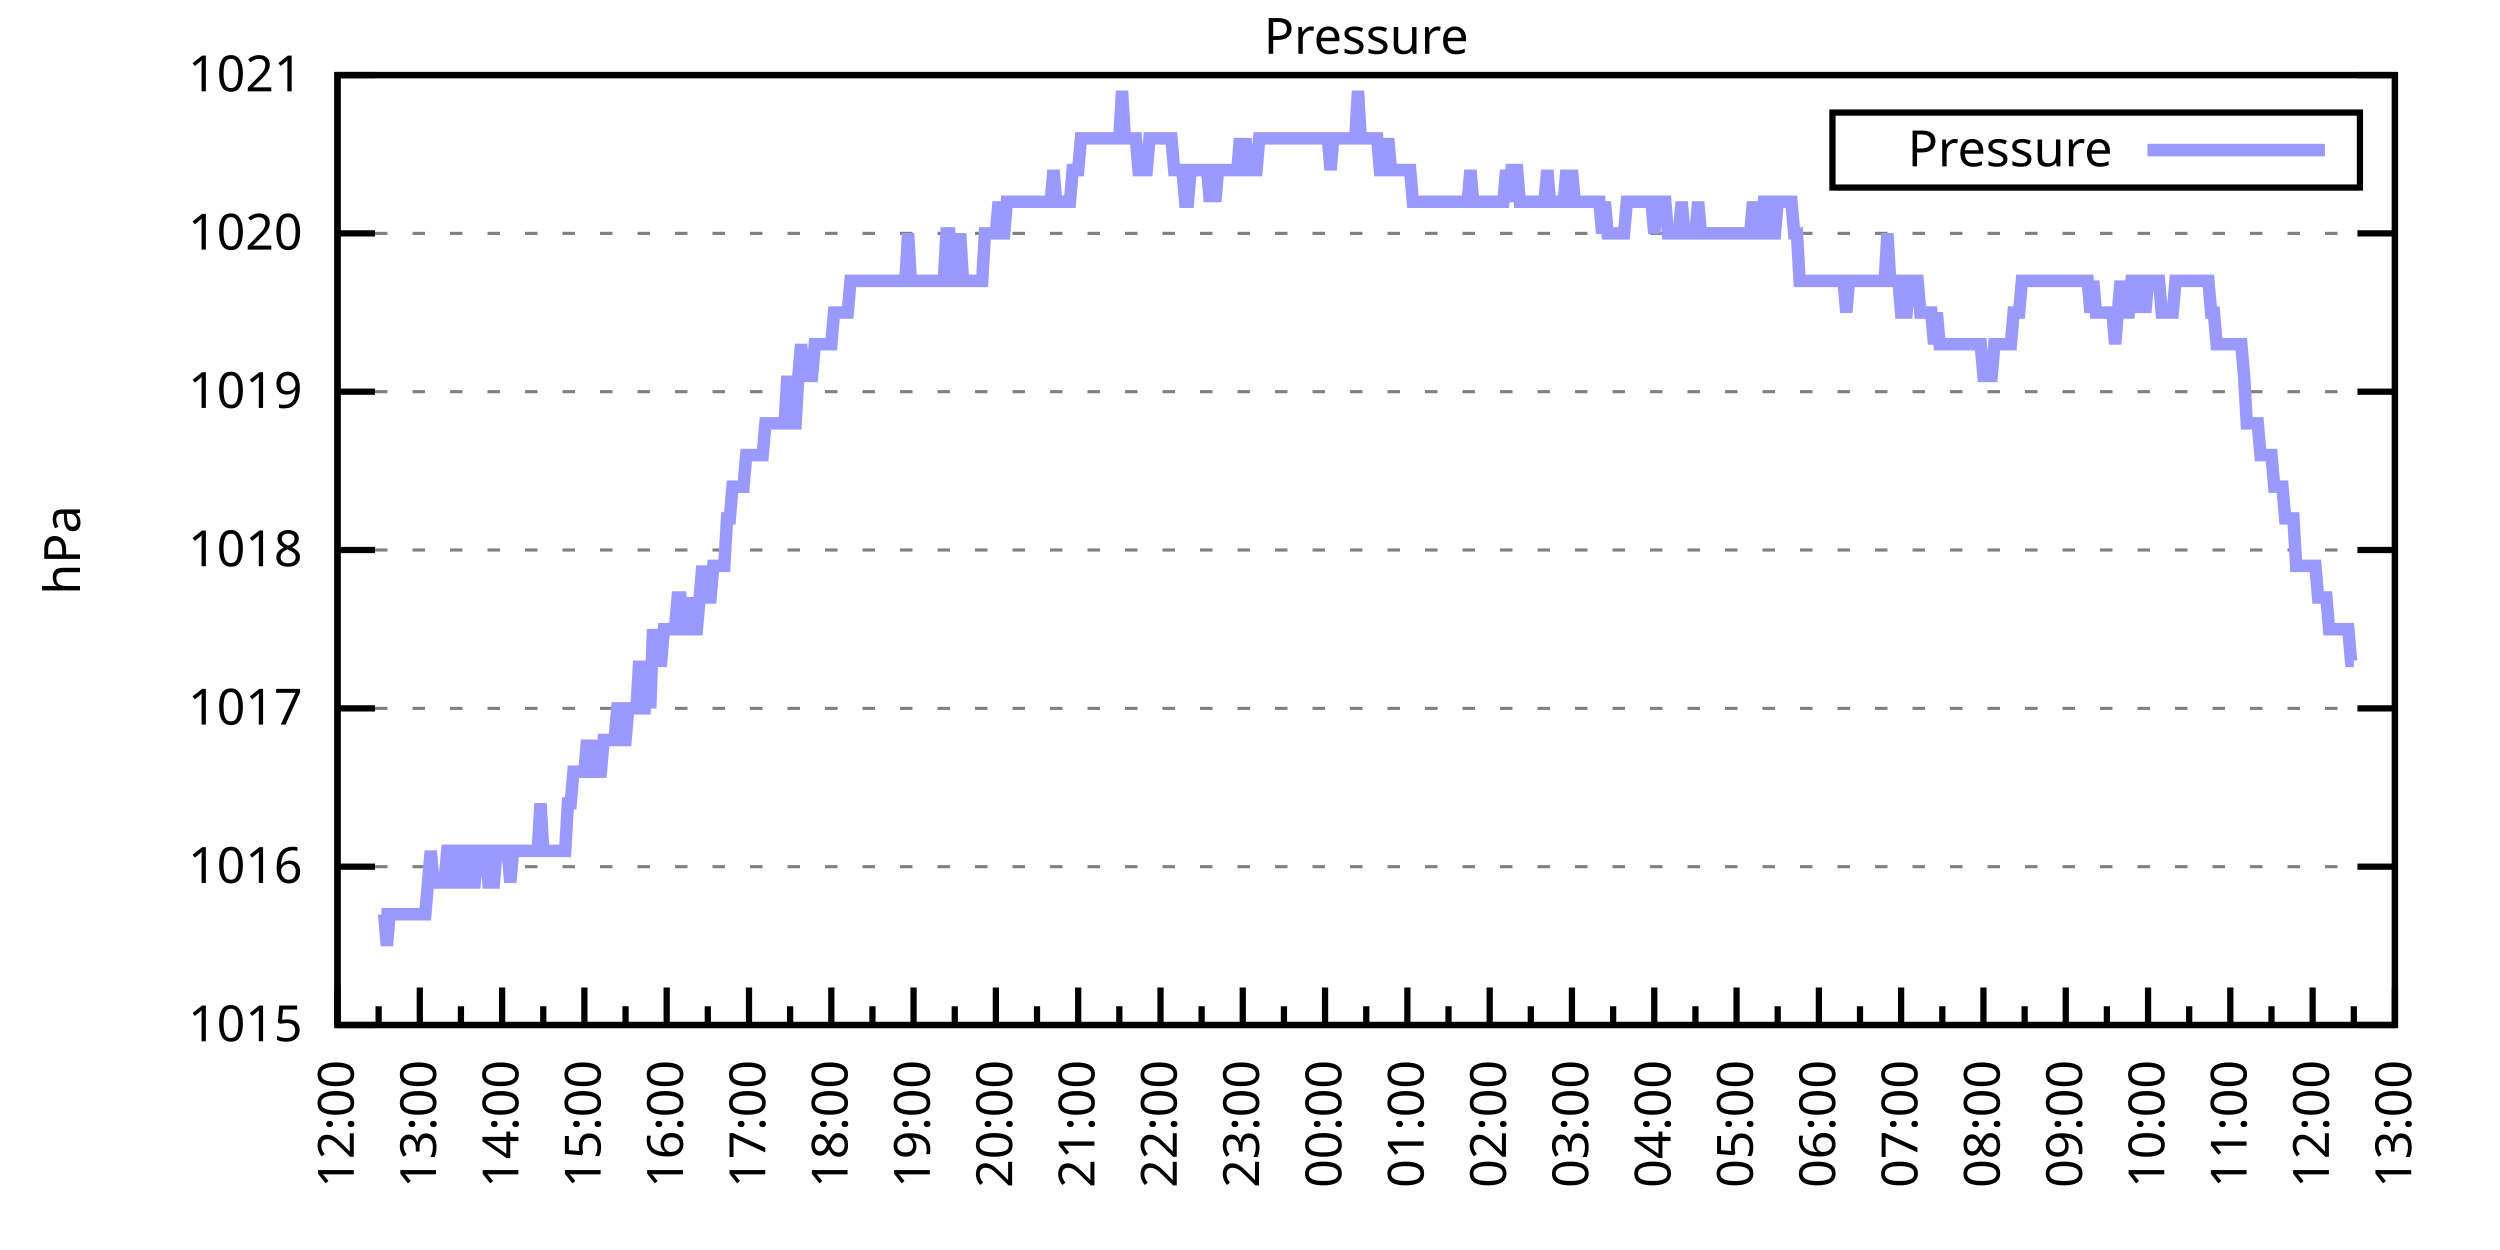
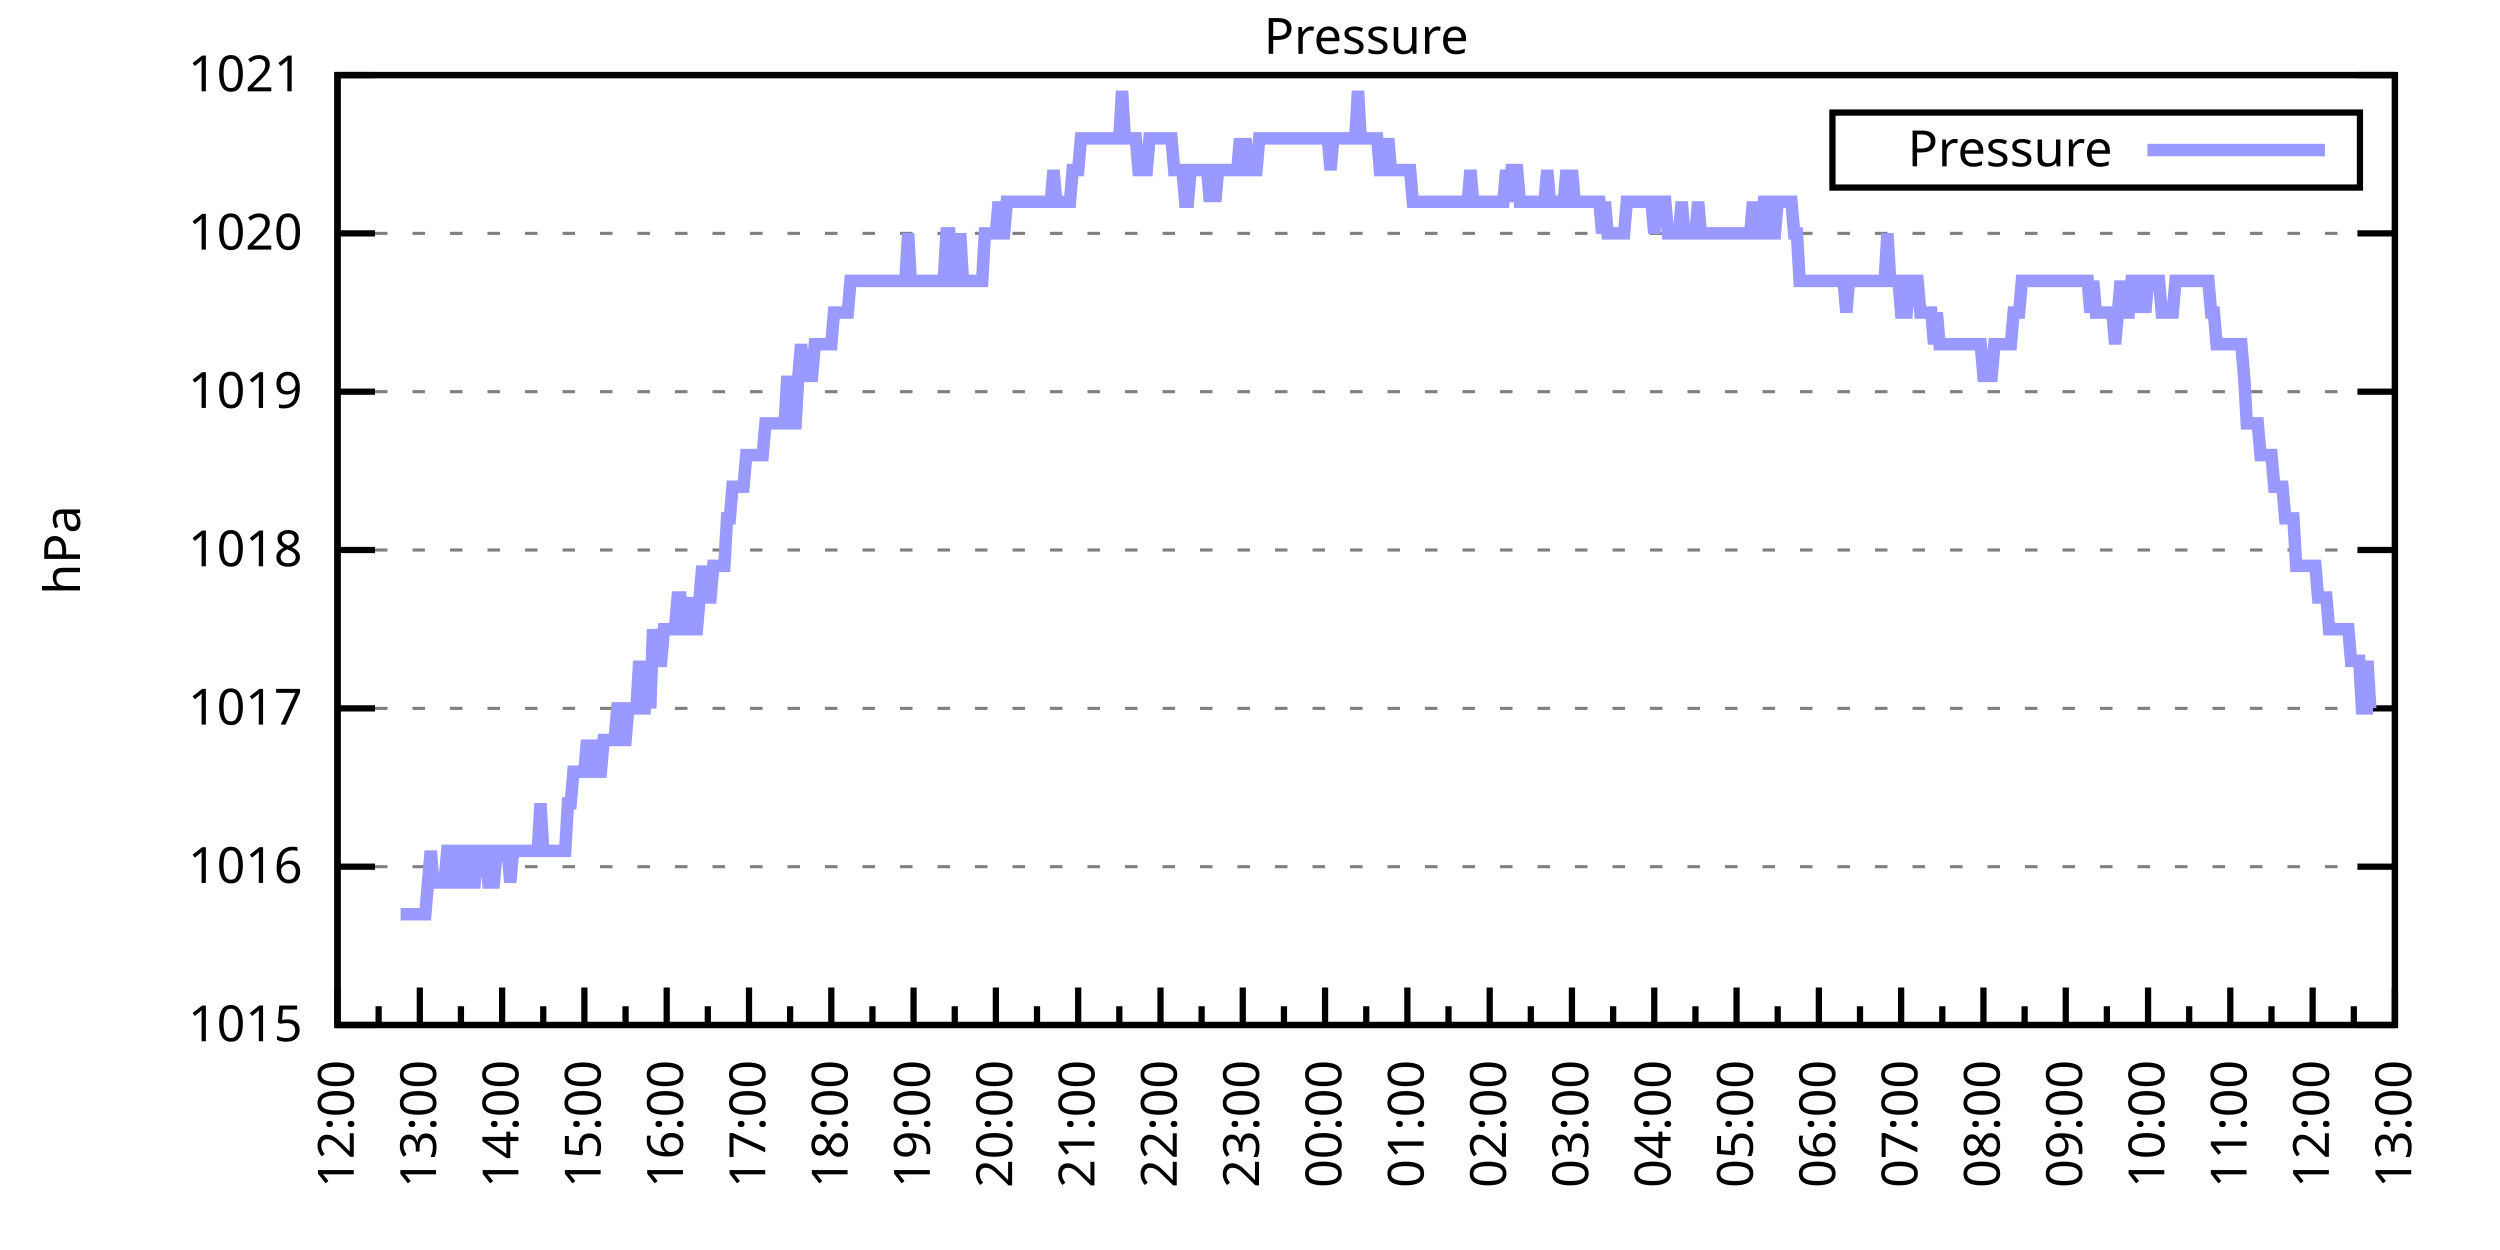
<svg xmlns="http://www.w3.org/2000/svg" xmlns:xlink="http://www.w3.org/1999/xlink" width="400" height="200" viewBox="0 0 400 200">
  <g id="gnuplot_canvas">
    <rect x="0" y="0" width="400" height="200" fill="none" />
    <defs>
      <circle id="gpDot" r="0.5" stroke-width="0.5" stroke="currentColor" />
      <path id="gpPt0" stroke-width="0.333" stroke="currentColor" d="M-1,0 h2 M0,-1 v2" />
      <path id="gpPt1" stroke-width="0.333" stroke="currentColor" d="M-1,-1 L1,1 M1,-1 L-1,1" />
      <path id="gpPt2" stroke-width="0.333" stroke="currentColor" d="M-1,0 L1,0 M0,-1 L0,1 M-1,-1 L1,1 M-1,1 L1,-1" />
      <rect id="gpPt3" stroke-width="0.333" stroke="currentColor" x="-1" y="-1" width="2" height="2" />
      <rect id="gpPt4" stroke-width="0.333" stroke="currentColor" fill="currentColor" x="-1" y="-1" width="2" height="2" />
      <circle id="gpPt5" stroke-width="0.333" stroke="currentColor" cx="0" cy="0" r="1" />
      <use xlink:href="#gpPt5" id="gpPt6" fill="currentColor" stroke="none" />
      <path id="gpPt7" stroke-width="0.333" stroke="currentColor" d="M0,-1.33 L-1.33,0.67 L1.33,0.67 z" />
      <use xlink:href="#gpPt7" id="gpPt8" fill="currentColor" stroke="none" />
      <use xlink:href="#gpPt7" id="gpPt9" stroke="currentColor" transform="rotate(180)" />
      <use xlink:href="#gpPt9" id="gpPt10" fill="currentColor" stroke="none" />
      <use xlink:href="#gpPt3" id="gpPt11" stroke="currentColor" transform="rotate(45)" />
      <use xlink:href="#gpPt11" id="gpPt12" fill="currentColor" stroke="none" />
      <path id="gpPt13" stroke-width="0.333" stroke="currentColor" d="M0,1.330 L1.265,0.411 L0.782,-1.067 L-0.782,-1.076 L-1.265,0.411 z" />
      <use xlink:href="#gpPt13" id="gpPt14" fill="currentColor" stroke="none" />
      <filter id="textbox" filterUnits="objectBoundingBox" x="0" y="0" height="1" width="1">
        <feFlood flood-color="white" flood-opacity="1" result="bgnd" />
        <feComposite in="SourceGraphic" in2="bgnd" operator="atop" />
      </filter>
      <filter id="greybox" filterUnits="objectBoundingBox" x="0" y="0" height="1" width="1">
        <feFlood flood-color="lightgrey" flood-opacity="1" result="grey" />
        <feComposite in="SourceGraphic" in2="grey" operator="atop" />
      </filter>
    </defs>
    <g fill="none" color="white" stroke="currentColor" stroke-width="1.00" stroke-linecap="butt" stroke-linejoin="miter">
</g>
    <g fill="none" color="black" stroke="currentColor" stroke-width="1.00" stroke-linecap="butt" stroke-linejoin="miter">
      <g stroke="none" shape-rendering="crispEdges">
        <polygon fill="rgb(255, 255, 255)" points="54.00,164.00 383.18,164.00 383.18,12.02 54.00,12.02 " />
      </g>
    </g>
    <g fill="none" color="black" stroke="currentColor" stroke-width="1.00" stroke-linecap="butt" stroke-linejoin="miter">
</g>
    <g fill="none" color="black" stroke="black" stroke-width="0.50" stroke-linecap="butt" stroke-linejoin="miter">
</g>
    <g fill="none" color="gray" stroke="currentColor" stroke-width="0.50" stroke-linecap="butt" stroke-linejoin="miter">
      <path stroke="gray" stroke-dasharray="2,4" class="gridline" d="M54.00,164.00 L383.19,164.00  " />
    </g>
    <g fill="none" color="gray" stroke="gray" stroke-width="1.00" stroke-linecap="butt" stroke-linejoin="miter">
</g>
    <g fill="none" color="black" stroke="currentColor" stroke-width="1.00" stroke-linecap="butt" stroke-linejoin="miter">
      <path stroke="black" d="M54.00,164.00 L60.00,164.00 M383.19,164.00 L377.19,164.00  " />
      <g transform="translate(48.40,166.60)" stroke="none" fill="black" font-family="Sans" font-size="8.00" text-anchor="end">
        <text>
          <tspan font-family="Sans"> 1015</tspan>
        </text>
      </g>
    </g>
    <g fill="none" color="black" stroke="currentColor" stroke-width="1.00" stroke-linecap="butt" stroke-linejoin="miter">
</g>
    <g fill="none" color="black" stroke="black" stroke-width="0.50" stroke-linecap="butt" stroke-linejoin="miter">
</g>
    <g fill="none" color="gray" stroke="currentColor" stroke-width="0.50" stroke-linecap="butt" stroke-linejoin="miter">
      <path stroke="gray" stroke-dasharray="2,4" class="gridline" d="M54.00,138.67 L383.19,138.67  " />
    </g>
    <g fill="none" color="gray" stroke="gray" stroke-width="1.00" stroke-linecap="butt" stroke-linejoin="miter">
</g>
    <g fill="none" color="black" stroke="currentColor" stroke-width="1.00" stroke-linecap="butt" stroke-linejoin="miter">
      <path stroke="black" d="M54.00,138.67 L60.00,138.67 M383.19,138.67 L377.19,138.67  " />
      <g transform="translate(48.40,141.27)" stroke="none" fill="black" font-family="Sans" font-size="8.00" text-anchor="end">
        <text>
          <tspan font-family="Sans"> 1016</tspan>
        </text>
      </g>
    </g>
    <g fill="none" color="black" stroke="currentColor" stroke-width="1.00" stroke-linecap="butt" stroke-linejoin="miter">
</g>
    <g fill="none" color="black" stroke="black" stroke-width="0.50" stroke-linecap="butt" stroke-linejoin="miter">
</g>
    <g fill="none" color="gray" stroke="currentColor" stroke-width="0.50" stroke-linecap="butt" stroke-linejoin="miter">
      <path stroke="gray" stroke-dasharray="2,4" class="gridline" d="M54.00,113.34 L383.19,113.34  " />
    </g>
    <g fill="none" color="gray" stroke="gray" stroke-width="1.00" stroke-linecap="butt" stroke-linejoin="miter">
</g>
    <g fill="none" color="black" stroke="currentColor" stroke-width="1.00" stroke-linecap="butt" stroke-linejoin="miter">
      <path stroke="black" d="M54.00,113.34 L60.00,113.34 M383.19,113.34 L377.19,113.34  " />
      <g transform="translate(48.40,115.94)" stroke="none" fill="black" font-family="Sans" font-size="8.00" text-anchor="end">
        <text>
          <tspan font-family="Sans"> 1017</tspan>
        </text>
      </g>
    </g>
    <g fill="none" color="black" stroke="currentColor" stroke-width="1.00" stroke-linecap="butt" stroke-linejoin="miter">
</g>
    <g fill="none" color="black" stroke="black" stroke-width="0.50" stroke-linecap="butt" stroke-linejoin="miter">
</g>
    <g fill="none" color="gray" stroke="currentColor" stroke-width="0.50" stroke-linecap="butt" stroke-linejoin="miter">
      <path stroke="gray" stroke-dasharray="2,4" class="gridline" d="M54.00,88.00 L383.19,88.00  " />
    </g>
    <g fill="none" color="gray" stroke="gray" stroke-width="1.00" stroke-linecap="butt" stroke-linejoin="miter">
</g>
    <g fill="none" color="black" stroke="currentColor" stroke-width="1.00" stroke-linecap="butt" stroke-linejoin="miter">
      <path stroke="black" d="M54.00,88.00 L60.00,88.00 M383.19,88.00 L377.19,88.00  " />
      <g transform="translate(48.40,90.60)" stroke="none" fill="black" font-family="Sans" font-size="8.00" text-anchor="end">
        <text>
          <tspan font-family="Sans"> 1018</tspan>
        </text>
      </g>
    </g>
    <g fill="none" color="black" stroke="currentColor" stroke-width="1.00" stroke-linecap="butt" stroke-linejoin="miter">
</g>
    <g fill="none" color="black" stroke="black" stroke-width="0.50" stroke-linecap="butt" stroke-linejoin="miter">
</g>
    <g fill="none" color="gray" stroke="currentColor" stroke-width="0.50" stroke-linecap="butt" stroke-linejoin="miter">
      <path stroke="gray" stroke-dasharray="2,4" class="gridline" d="M54.00,62.67 L383.19,62.67  " />
    </g>
    <g fill="none" color="gray" stroke="gray" stroke-width="1.00" stroke-linecap="butt" stroke-linejoin="miter">
</g>
    <g fill="none" color="black" stroke="currentColor" stroke-width="1.00" stroke-linecap="butt" stroke-linejoin="miter">
      <path stroke="black" d="M54.00,62.67 L60.00,62.67 M383.19,62.67 L377.19,62.67  " />
      <g transform="translate(48.40,65.27)" stroke="none" fill="black" font-family="Sans" font-size="8.00" text-anchor="end">
        <text>
          <tspan font-family="Sans"> 1019</tspan>
        </text>
      </g>
    </g>
    <g fill="none" color="black" stroke="currentColor" stroke-width="1.00" stroke-linecap="butt" stroke-linejoin="miter">
</g>
    <g fill="none" color="black" stroke="black" stroke-width="0.50" stroke-linecap="butt" stroke-linejoin="miter">
</g>
    <g fill="none" color="gray" stroke="currentColor" stroke-width="0.50" stroke-linecap="butt" stroke-linejoin="miter">
      <path stroke="gray" stroke-dasharray="2,4" class="gridline" d="M54.00,37.34 L383.19,37.34  " />
    </g>
    <g fill="none" color="gray" stroke="gray" stroke-width="1.00" stroke-linecap="butt" stroke-linejoin="miter">
</g>
    <g fill="none" color="black" stroke="currentColor" stroke-width="1.00" stroke-linecap="butt" stroke-linejoin="miter">
      <path stroke="black" d="M54.00,37.34 L60.00,37.34 M383.19,37.34 L377.19,37.34  " />
      <g transform="translate(48.40,39.94)" stroke="none" fill="black" font-family="Sans" font-size="8.00" text-anchor="end">
        <text>
          <tspan font-family="Sans"> 1020</tspan>
        </text>
      </g>
    </g>
    <g fill="none" color="black" stroke="currentColor" stroke-width="1.00" stroke-linecap="butt" stroke-linejoin="miter">
</g>
    <g fill="none" color="black" stroke="black" stroke-width="0.50" stroke-linecap="butt" stroke-linejoin="miter">
</g>
    <g fill="none" color="gray" stroke="currentColor" stroke-width="0.50" stroke-linecap="butt" stroke-linejoin="miter">
      <path stroke="gray" stroke-dasharray="2,4" class="gridline" d="M54.00,12.01 L383.19,12.01  " />
    </g>
    <g fill="none" color="gray" stroke="gray" stroke-width="1.00" stroke-linecap="butt" stroke-linejoin="miter">
</g>
    <g fill="none" color="black" stroke="currentColor" stroke-width="1.00" stroke-linecap="butt" stroke-linejoin="miter">
      <path stroke="black" d="M54.00,12.01 L60.00,12.01 M383.19,12.01 L377.19,12.01  " />
      <g transform="translate(48.40,14.61)" stroke="none" fill="black" font-family="Sans" font-size="8.00" text-anchor="end">
        <text>
          <tspan font-family="Sans"> 1021</tspan>
        </text>
      </g>
    </g>
    <g fill="none" color="black" stroke="currentColor" stroke-width="1.00" stroke-linecap="butt" stroke-linejoin="miter">
      <path stroke="black" d="M54.00,164.00 L54.00,158.00  " />
      <g transform="translate(56.60,169.60) rotate(270)" stroke="none" fill="black" font-family="Sans" font-size="8.00" text-anchor="end">
        <text>
          <tspan font-family="Sans">12:00</tspan>
        </text>
      </g>
    </g>
    <g fill="none" color="black" stroke="currentColor" stroke-width="1.00" stroke-linecap="butt" stroke-linejoin="miter">
      <path stroke="black" d="M60.58,164.00 L60.58,161.00 M67.17,164.00 L67.17,158.00  " />
      <g transform="translate(69.77,169.60) rotate(270)" stroke="none" fill="black" font-family="Sans" font-size="8.00" text-anchor="end">
        <text>
          <tspan font-family="Sans">13:00</tspan>
        </text>
      </g>
    </g>
    <g fill="none" color="black" stroke="currentColor" stroke-width="1.00" stroke-linecap="butt" stroke-linejoin="miter">
      <path stroke="black" d="M73.75,164.00 L73.75,161.00 M80.34,164.00 L80.34,158.00  " />
      <g transform="translate(82.94,169.60) rotate(270)" stroke="none" fill="black" font-family="Sans" font-size="8.00" text-anchor="end">
        <text>
          <tspan font-family="Sans">14:00</tspan>
        </text>
      </g>
    </g>
    <g fill="none" color="black" stroke="currentColor" stroke-width="1.00" stroke-linecap="butt" stroke-linejoin="miter">
      <path stroke="black" d="M86.92,164.00 L86.92,161.00 M93.50,164.00 L93.50,158.00  " />
      <g transform="translate(96.10,169.60) rotate(270)" stroke="none" fill="black" font-family="Sans" font-size="8.00" text-anchor="end">
        <text>
          <tspan font-family="Sans">15:00</tspan>
        </text>
      </g>
    </g>
    <g fill="none" color="black" stroke="currentColor" stroke-width="1.00" stroke-linecap="butt" stroke-linejoin="miter">
      <path stroke="black" d="M100.09,164.00 L100.09,161.00 M106.67,164.00 L106.67,158.00  " />
      <g transform="translate(109.27,169.60) rotate(270)" stroke="none" fill="black" font-family="Sans" font-size="8.00" text-anchor="end">
        <text>
          <tspan font-family="Sans">16:00</tspan>
        </text>
      </g>
    </g>
    <g fill="none" color="black" stroke="currentColor" stroke-width="1.00" stroke-linecap="butt" stroke-linejoin="miter">
      <path stroke="black" d="M113.25,164.00 L113.25,161.00 M119.84,164.00 L119.84,158.00  " />
      <g transform="translate(122.44,169.60) rotate(270)" stroke="none" fill="black" font-family="Sans" font-size="8.00" text-anchor="end">
        <text>
          <tspan font-family="Sans">17:00</tspan>
        </text>
      </g>
    </g>
    <g fill="none" color="black" stroke="currentColor" stroke-width="1.00" stroke-linecap="butt" stroke-linejoin="miter">
      <path stroke="black" d="M126.42,164.00 L126.42,161.00 M133.01,164.00 L133.01,158.00  " />
      <g transform="translate(135.61,169.60) rotate(270)" stroke="none" fill="black" font-family="Sans" font-size="8.00" text-anchor="end">
        <text>
          <tspan font-family="Sans">18:00</tspan>
        </text>
      </g>
    </g>
    <g fill="none" color="black" stroke="currentColor" stroke-width="1.00" stroke-linecap="butt" stroke-linejoin="miter">
      <path stroke="black" d="M139.59,164.00 L139.59,161.00 M146.17,164.00 L146.17,158.00  " />
      <g transform="translate(148.77,169.60) rotate(270)" stroke="none" fill="black" font-family="Sans" font-size="8.00" text-anchor="end">
        <text>
          <tspan font-family="Sans">19:00</tspan>
        </text>
      </g>
    </g>
    <g fill="none" color="black" stroke="currentColor" stroke-width="1.00" stroke-linecap="butt" stroke-linejoin="miter">
      <path stroke="black" d="M152.76,164.00 L152.76,161.00 M159.34,164.00 L159.34,158.00  " />
      <g transform="translate(161.94,169.60) rotate(270)" stroke="none" fill="black" font-family="Sans" font-size="8.00" text-anchor="end">
        <text>
          <tspan font-family="Sans">20:00</tspan>
        </text>
      </g>
    </g>
    <g fill="none" color="black" stroke="currentColor" stroke-width="1.00" stroke-linecap="butt" stroke-linejoin="miter">
      <path stroke="black" d="M165.92,164.00 L165.92,161.00 M172.51,164.00 L172.51,158.00  " />
      <g transform="translate(175.11,169.60) rotate(270)" stroke="none" fill="black" font-family="Sans" font-size="8.00" text-anchor="end">
        <text>
          <tspan font-family="Sans">21:00</tspan>
        </text>
      </g>
    </g>
    <g fill="none" color="black" stroke="currentColor" stroke-width="1.00" stroke-linecap="butt" stroke-linejoin="miter">
      <path stroke="black" d="M179.09,164.00 L179.09,161.00 M185.68,164.00 L185.68,158.00  " />
      <g transform="translate(188.28,169.60) rotate(270)" stroke="none" fill="black" font-family="Sans" font-size="8.00" text-anchor="end">
        <text>
          <tspan font-family="Sans">22:00</tspan>
        </text>
      </g>
    </g>
    <g fill="none" color="black" stroke="currentColor" stroke-width="1.00" stroke-linecap="butt" stroke-linejoin="miter">
      <path stroke="black" d="M192.26,164.00 L192.26,161.00 M198.84,164.00 L198.84,158.00  " />
      <g transform="translate(201.44,169.60) rotate(270)" stroke="none" fill="black" font-family="Sans" font-size="8.00" text-anchor="end">
        <text>
          <tspan font-family="Sans">23:00</tspan>
        </text>
      </g>
    </g>
    <g fill="none" color="black" stroke="currentColor" stroke-width="1.00" stroke-linecap="butt" stroke-linejoin="miter">
      <path stroke="black" d="M205.43,164.00 L205.43,161.00 M212.01,164.00 L212.01,158.00  " />
      <g transform="translate(214.61,169.60) rotate(270)" stroke="none" fill="black" font-family="Sans" font-size="8.00" text-anchor="end">
        <text>
          <tspan font-family="Sans">00:00</tspan>
        </text>
      </g>
    </g>
    <g fill="none" color="black" stroke="currentColor" stroke-width="1.00" stroke-linecap="butt" stroke-linejoin="miter">
      <path stroke="black" d="M218.60,164.00 L218.60,161.00 M225.18,164.00 L225.18,158.00  " />
      <g transform="translate(227.78,169.60) rotate(270)" stroke="none" fill="black" font-family="Sans" font-size="8.00" text-anchor="end">
        <text>
          <tspan font-family="Sans">01:00</tspan>
        </text>
      </g>
    </g>
    <g fill="none" color="black" stroke="currentColor" stroke-width="1.00" stroke-linecap="butt" stroke-linejoin="miter">
      <path stroke="black" d="M231.76,164.00 L231.76,161.00 M238.35,164.00 L238.35,158.00  " />
      <g transform="translate(240.95,169.60) rotate(270)" stroke="none" fill="black" font-family="Sans" font-size="8.00" text-anchor="end">
        <text>
          <tspan font-family="Sans">02:00</tspan>
        </text>
      </g>
    </g>
    <g fill="none" color="black" stroke="currentColor" stroke-width="1.00" stroke-linecap="butt" stroke-linejoin="miter">
      <path stroke="black" d="M244.93,164.00 L244.93,161.00 M251.51,164.00 L251.51,158.00  " />
      <g transform="translate(254.11,169.60) rotate(270)" stroke="none" fill="black" font-family="Sans" font-size="8.00" text-anchor="end">
        <text>
          <tspan font-family="Sans">03:00</tspan>
        </text>
      </g>
    </g>
    <g fill="none" color="black" stroke="currentColor" stroke-width="1.00" stroke-linecap="butt" stroke-linejoin="miter">
      <path stroke="black" d="M258.10,164.00 L258.10,161.00 M264.68,164.00 L264.68,158.00  " />
      <g transform="translate(267.28,169.60) rotate(270)" stroke="none" fill="black" font-family="Sans" font-size="8.00" text-anchor="end">
        <text>
          <tspan font-family="Sans">04:00</tspan>
        </text>
      </g>
    </g>
    <g fill="none" color="black" stroke="currentColor" stroke-width="1.00" stroke-linecap="butt" stroke-linejoin="miter">
      <path stroke="black" d="M271.27,164.00 L271.27,161.00 M277.85,164.00 L277.85,158.00  " />
      <g transform="translate(280.45,169.60) rotate(270)" stroke="none" fill="black" font-family="Sans" font-size="8.00" text-anchor="end">
        <text>
          <tspan font-family="Sans">05:00</tspan>
        </text>
      </g>
    </g>
    <g fill="none" color="black" stroke="currentColor" stroke-width="1.00" stroke-linecap="butt" stroke-linejoin="miter">
      <path stroke="black" d="M284.43,164.00 L284.43,161.00 M291.02,164.00 L291.02,158.00  " />
      <g transform="translate(293.62,169.60) rotate(270)" stroke="none" fill="black" font-family="Sans" font-size="8.00" text-anchor="end">
        <text>
          <tspan font-family="Sans">06:00</tspan>
        </text>
      </g>
    </g>
    <g fill="none" color="black" stroke="currentColor" stroke-width="1.00" stroke-linecap="butt" stroke-linejoin="miter">
      <path stroke="black" d="M297.60,164.00 L297.60,161.00 M304.18,164.00 L304.18,158.00  " />
      <g transform="translate(306.78,169.60) rotate(270)" stroke="none" fill="black" font-family="Sans" font-size="8.00" text-anchor="end">
        <text>
          <tspan font-family="Sans">07:00</tspan>
        </text>
      </g>
    </g>
    <g fill="none" color="black" stroke="currentColor" stroke-width="1.00" stroke-linecap="butt" stroke-linejoin="miter">
      <path stroke="black" d="M310.77,164.00 L310.77,161.00 M317.35,164.00 L317.35,158.00  " />
      <g transform="translate(319.95,169.60) rotate(270)" stroke="none" fill="black" font-family="Sans" font-size="8.00" text-anchor="end">
        <text>
          <tspan font-family="Sans">08:00</tspan>
        </text>
      </g>
    </g>
    <g fill="none" color="black" stroke="currentColor" stroke-width="1.00" stroke-linecap="butt" stroke-linejoin="miter">
      <path stroke="black" d="M323.94,164.00 L323.94,161.00 M330.52,164.00 L330.52,158.00  " />
      <g transform="translate(333.12,169.60) rotate(270)" stroke="none" fill="black" font-family="Sans" font-size="8.00" text-anchor="end">
        <text>
          <tspan font-family="Sans">09:00</tspan>
        </text>
      </g>
    </g>
    <g fill="none" color="black" stroke="currentColor" stroke-width="1.00" stroke-linecap="butt" stroke-linejoin="miter">
      <path stroke="black" d="M337.10,164.00 L337.10,161.00 M343.69,164.00 L343.69,158.00  " />
      <g transform="translate(346.29,169.60) rotate(270)" stroke="none" fill="black" font-family="Sans" font-size="8.00" text-anchor="end">
        <text>
          <tspan font-family="Sans">10:00</tspan>
        </text>
      </g>
    </g>
    <g fill="none" color="black" stroke="currentColor" stroke-width="1.00" stroke-linecap="butt" stroke-linejoin="miter">
      <path stroke="black" d="M350.27,164.00 L350.27,161.00 M356.85,164.00 L356.85,158.00  " />
      <g transform="translate(359.45,169.60) rotate(270)" stroke="none" fill="black" font-family="Sans" font-size="8.00" text-anchor="end">
        <text>
          <tspan font-family="Sans">11:00</tspan>
        </text>
      </g>
    </g>
    <g fill="none" color="black" stroke="currentColor" stroke-width="1.00" stroke-linecap="butt" stroke-linejoin="miter">
      <path stroke="black" d="M363.44,164.00 L363.44,161.00 M370.02,164.00 L370.02,158.00  " />
      <g transform="translate(372.62,169.60) rotate(270)" stroke="none" fill="black" font-family="Sans" font-size="8.00" text-anchor="end">
        <text>
          <tspan font-family="Sans">12:00</tspan>
        </text>
      </g>
    </g>
    <g fill="none" color="black" stroke="currentColor" stroke-width="1.00" stroke-linecap="butt" stroke-linejoin="miter">
      <path stroke="black" d="M376.61,164.00 L376.61,161.00 M383.19,164.00 L383.19,158.00  " />
      <g transform="translate(385.79,169.60) rotate(270)" stroke="none" fill="black" font-family="Sans" font-size="8.00" text-anchor="end">
        <text>
          <tspan font-family="Sans">13:00</tspan>
        </text>
      </g>
    </g>
    <g fill="none" color="black" stroke="currentColor" stroke-width="1.00" stroke-linecap="butt" stroke-linejoin="miter">
</g>
    <g fill="none" color="black" stroke="currentColor" stroke-width="1.00" stroke-linecap="butt" stroke-linejoin="miter">
      <path stroke="black" d="M54.00,12.01 L54.00,164.00 L383.19,164.00 L383.19,12.01 L54.00,12.01 Z  " />
    </g>
    <g fill="none" color="black" stroke="currentColor" stroke-width="1.00" stroke-linecap="butt" stroke-linejoin="miter">
      <g transform="translate(12.80,88.01) rotate(270)" stroke="none" fill="black" font-family="Sans" font-size="8.00" text-anchor="middle">
        <text>
          <tspan font-family="Sans">hPa</tspan>
        </text>
      </g>
    </g>
    <g fill="none" color="black" stroke="currentColor" stroke-width="1.00" stroke-linecap="butt" stroke-linejoin="miter">
</g>
    <g fill="none" color="black" stroke="currentColor" stroke-width="1.00" stroke-linecap="butt" stroke-linejoin="miter">
      <path stroke="black" d="M293.19,30.01 L293.19,18.01 L377.59,18.01 L377.59,30.01 L293.19,30.01 Z  " />
    </g>
    <g id="Pressure_plot_1">
      <g fill="none" color="white" stroke="black" stroke-width="2.00" stroke-linecap="butt" stroke-linejoin="miter">
</g>
      <g fill="none" color="black" stroke="currentColor" stroke-width="2.00" stroke-linecap="butt" stroke-linejoin="miter">
        <g transform="translate(337.99,26.61)" stroke="none" fill="black" font-family="Sans" font-size="8.00" text-anchor="end">
          <text>
            <tspan font-family="Sans">Pressure</tspan>
          </text>
        </g>
      </g>
      <g fill="none" color="black" stroke="currentColor" stroke-width="2.00" stroke-linecap="butt" stroke-linejoin="miter">
-         <path stroke="rgb(153, 153, 255)" d="M343.59,24.01 L371.99,24.01 M61.02,146.27 L61.46,146.27 L61.90,151.33 L62.34,146.27 L62.78,146.27 L63.22,146.27   L63.66,146.27 L64.10,146.27 L64.53,146.27 L64.97,146.27 L65.41,146.27 L65.85,146.27 L66.29,146.27 L66.73,146.27   L67.17,146.27 L67.61,146.27 L68.05,146.27 L68.48,141.20 L68.92,136.14 L69.36,141.20 L69.80,141.20 L70.24,141.20   L70.68,141.20 L71.12,141.20 L71.56,136.14 L72.00,136.14 L72.43,136.14 L72.87,141.20 L73.31,141.20 L73.75,141.20   L74.19,136.14 L74.63,136.14 L75.07,136.14 L75.51,141.20 L75.95,141.20 L76.38,136.14 L76.82,136.14 L77.26,136.14   L77.70,136.14 L78.14,141.20 L78.58,141.20 L79.02,141.20 L79.46,136.14 L79.90,136.14 L80.34,136.14 L80.77,136.14   L81.21,136.14 L81.65,141.20 L82.09,136.14 L82.53,136.14 L82.97,136.14 L83.41,136.14 L83.85,136.14 L84.29,136.14   L84.72,136.14 L85.16,136.14 L85.60,136.14 L86.04,136.14 L86.48,128.54 L86.92,136.14 L87.36,136.14 L87.80,136.14   L88.24,136.14 L88.67,136.14 L89.11,136.14 L89.55,136.14 L89.99,136.14 L90.43,136.14 L90.87,128.54 L91.31,128.54   L91.75,123.47 L92.19,123.47 L92.62,123.47 L93.06,123.47 L93.50,123.47 L93.94,118.40 L94.38,123.47 L94.82,118.40   L95.26,123.47 L95.70,123.47 L96.14,123.47 L96.58,118.40 L97.01,118.40 L97.45,118.40 L97.89,118.40 L98.33,118.40   L98.77,113.34 L99.21,113.34 L99.65,118.40 L100.09,118.40 L100.53,113.34 L100.96,113.34 L101.40,113.34 L101.84,113.34   L102.28,105.74 L102.72,113.34 L103.16,113.34 L103.60,105.74 L104.04,113.34 L104.48,100.67 L104.91,105.74 L105.35,105.74   L105.79,105.74 L106.23,100.67 L106.67,100.67 L107.11,100.67 L107.55,100.67 L107.99,100.67 L108.43,95.60 L108.87,95.60   L109.30,100.67 L109.74,100.67 L110.18,100.67 L110.62,95.60 L111.06,100.67 L111.50,100.67 L111.94,95.60 L112.38,90.54   L112.82,95.60 L113.25,95.60 L113.69,95.60 L114.13,90.54 L114.57,90.54 L115.01,90.54 L115.45,90.54 L115.89,90.54   L116.33,82.94 L116.77,82.94 L117.20,77.87 L117.64,77.87 L118.08,77.87 L118.52,77.87 L118.96,77.87 L119.40,72.81   L119.84,72.81 L120.28,72.81 L120.72,72.81 L121.15,72.81 L121.59,72.81 L122.03,72.81 L122.47,67.74 L122.91,67.74   L123.35,67.74 L123.79,67.74 L124.23,67.74 L124.67,67.74 L125.11,67.74 L125.54,67.74 L125.98,60.14 L126.42,67.74   L126.86,67.74 L127.30,67.74 L127.74,60.14 L128.18,55.07 L128.62,60.14 L129.06,60.14 L129.49,60.14 L129.93,60.14   L130.37,55.07 L130.81,55.07 L131.25,55.07 L131.69,55.07 L132.13,55.07 L132.57,55.07 L133.01,55.07 L133.44,50.01   L133.88,50.01 L134.32,50.01 L134.76,50.01 L135.20,50.01 L135.64,50.01 L136.08,44.94 L136.52,44.94 L136.96,44.94   L137.39,44.94 L137.83,44.94 L138.27,44.94 L138.71,44.94 L139.15,44.94 L139.59,44.94 L140.03,44.94 L140.47,44.94   L140.91,44.94 L141.35,44.94 L141.78,44.94 L142.22,44.94 L142.66,44.94 L143.10,44.94 L143.54,44.94 L143.98,44.94   L144.42,44.94 L144.86,44.94 L145.30,37.34 L145.73,44.94 L146.17,44.94 L146.61,44.94 L147.05,44.94 L147.49,44.94   L147.93,44.94 L148.37,44.94 L148.81,44.94 L149.25,44.94 L149.68,44.94 L150.12,44.94 L150.56,44.94 L151.00,44.94   L151.44,37.34 L151.88,37.34 L152.32,44.94 L152.76,44.94 L153.20,44.94 L153.63,37.34 L154.07,44.94 L154.51,44.94   L154.95,44.94 L155.39,44.94 L155.83,44.94 L156.27,44.94 L156.71,44.94 L157.15,44.94 L157.59,37.34 L158.02,37.34   L158.46,37.34 L158.90,37.34 L159.34,37.34 L159.78,32.28 L160.22,37.34 L160.66,37.34 L161.10,32.28 L161.54,32.28   L161.97,32.28 L162.41,32.28 L162.85,32.28 L163.29,32.28 L163.73,32.28 L164.17,32.28 L164.61,32.28 L165.05,32.28   L165.49,32.28 L165.92,32.28 L166.36,32.28 L166.80,32.28 L167.24,32.28 L167.68,32.28 L168.12,32.28 L168.56,27.21   L169.00,32.28 L169.44,32.28 L169.87,32.28 L170.31,32.28 L170.75,32.28 L171.19,32.28 L171.63,27.21 L172.07,27.21   L172.51,27.21 L172.95,22.14 L173.39,22.14 L173.83,22.14 L174.26,22.14 L174.70,22.14 L175.14,22.14 L175.58,22.14   L176.02,22.14 L176.46,22.14 L176.90,22.14 L177.34,22.14 L177.78,22.14 L178.21,22.14 L178.65,22.14 L179.09,22.14   L179.53,14.54 L179.97,22.14 L180.41,22.14 L180.85,22.14 L181.29,22.14 L181.73,22.14 L182.16,27.21 L182.60,27.21   L183.04,27.21 L183.48,27.21 L183.92,22.14 L184.36,22.14 L184.80,22.14 L185.24,22.14 L185.68,22.14 L186.11,22.14   L186.55,22.14 L186.99,22.14 L187.43,22.14 L187.87,27.21 L188.31,27.21 L188.75,27.21 L189.19,27.21 L189.63,32.28   L190.07,32.28 L190.50,27.21 L190.94,27.21 L191.38,27.21 L191.82,27.21 L192.26,27.21 L192.70,27.21 L193.14,27.21   L193.58,32.28 L194.02,27.21 L194.45,32.28 L194.89,27.21 L195.33,27.21 L195.77,27.21 L196.21,27.21 L196.65,27.21   L197.09,27.21 L197.53,27.21 L197.97,27.21 L198.40,22.14 L198.84,27.21 L199.28,22.14 L199.72,27.21 L200.16,27.21   L200.60,27.21 L201.04,27.21 L201.48,22.14 L201.92,22.14 L202.35,22.14 L202.79,22.14 L203.23,22.14 L203.67,22.14   L204.11,22.14 L204.55,22.14 L204.99,22.14 L205.43,22.14 L205.87,22.14 L206.31,22.14 L206.74,22.14 L207.18,22.14   L207.62,22.14 L208.06,22.14 L208.50,22.14 L208.94,22.14 L209.38,22.14 L209.82,22.14 L210.26,22.14 L210.69,22.14   L211.13,22.14 L211.57,22.14 L212.01,22.14 L212.45,22.14 L212.89,27.21 L213.33,22.14 L213.77,22.14 L214.21,22.14   L214.64,22.14 L215.08,22.14 L215.52,22.14 L215.96,22.14 L216.40,22.14 L216.84,22.14 L217.28,14.54 L217.72,22.14   L218.16,22.14 L218.60,22.14 L219.03,22.14 L219.47,22.14 L219.91,22.14 L220.35,22.14 L220.79,27.21 L221.23,27.21   L221.67,27.21 L222.11,22.14 L222.55,27.21 L222.98,27.21 L223.42,27.21 L223.86,27.21 L224.30,27.21 L224.74,27.21   L225.18,27.21 L225.62,27.21 L226.06,32.28 L226.50,32.28 L226.93,32.28 L227.37,32.28 L227.81,32.28 L228.25,32.28   L228.69,32.28 L229.13,32.28 L229.57,32.28 L230.01,32.28 L230.45,32.28 L230.88,32.28 L231.32,32.28 L231.76,32.28   L232.20,32.28 L232.64,32.28 L233.08,32.28 L233.52,32.28 L233.96,32.28 L234.40,32.28 L234.84,32.28 L235.27,27.21   L235.71,32.28 L236.15,32.28 L236.59,32.28 L237.03,32.28 L237.47,32.28 L237.91,32.28 L238.35,32.28 L238.79,32.28   L239.22,32.28 L239.66,32.28 L240.10,32.28 L240.54,32.28 L240.98,27.21 L241.42,32.28 L241.86,27.21 L242.30,27.21   L242.74,27.21 L243.17,32.28 L243.61,32.28 L244.05,32.28 L244.49,32.28 L244.93,32.28 L245.37,32.28 L245.81,32.28   L246.25,32.28 L246.69,32.28 L247.12,32.28 L247.56,27.21 L248.00,32.28 L248.44,32.28 L248.88,32.28 L249.32,32.28   L249.76,32.28 L250.20,32.28 L250.64,27.21 L251.08,32.28 L251.51,27.21 L251.95,32.28 L252.39,32.28 L252.83,32.28   L253.27,32.28 L253.71,32.28 L254.15,32.28 L254.59,32.28 L255.03,32.28 L255.46,32.28 L255.90,32.28 L256.34,37.34   L256.78,32.28 L257.22,37.34 L257.66,37.34 L258.10,37.34 L258.54,37.34 L258.98,37.34 L259.41,37.34 L259.85,37.34   L260.29,32.28 L260.73,32.28 L261.17,32.28 L261.61,32.28 L262.05,32.28 L262.49,32.28 L262.93,32.28 L263.36,32.28   L263.80,32.28 L264.24,32.28 L264.68,37.34 L265.12,32.28 L265.56,32.28 L266.00,32.28 L266.44,32.28 L266.88,37.34   L267.32,37.34 L267.75,37.34 L268.19,37.34 L268.63,37.34 L269.07,32.28 L269.51,37.34 L269.95,37.34 L270.39,37.34   L270.83,37.34 L271.27,37.34 L271.70,32.28 L272.14,37.34 L272.58,37.34 L273.02,37.34 L273.46,37.34 L273.90,37.34   L274.34,37.34 L274.78,37.34 L275.22,37.34 L275.65,37.34 L276.09,37.34 L276.53,37.34 L276.97,37.34 L277.41,37.34   L277.85,37.34 L278.29,37.34 L278.73,37.34 L279.17,37.34 L279.60,37.34 L280.04,37.34 L280.48,32.28 L280.92,37.34   L281.36,37.34 L281.80,37.34 L282.24,32.28 L282.68,32.28 L283.12,37.34 L283.56,37.34 L283.99,37.34 L284.43,32.28   L284.87,32.28 L285.31,32.28 L285.75,32.28 L286.19,32.28 L286.63,32.28 L287.07,37.34 L287.51,37.34 L287.94,44.94   L288.38,44.94 L288.82,44.94 L289.26,44.94 L289.70,44.94 L290.14,44.94 L290.58,44.94 L291.02,44.94 L291.46,44.94   L291.89,44.94 L292.33,44.94 L292.77,44.94 L293.21,44.94 L293.65,44.94 L294.09,44.94 L294.53,44.94 L294.97,44.94   L295.41,50.01 L295.84,44.94 L296.28,44.94 L296.72,44.94 L297.16,44.94 L297.60,44.94 L298.04,44.94 L298.48,44.94   L298.92,44.94 L299.36,44.94 L299.80,44.94 L300.23,44.94 L300.67,44.94 L301.11,44.94 L301.55,44.94 L301.99,37.34   L302.43,44.94 L302.87,44.94 L303.31,44.94 L303.75,44.94 L304.18,50.01 L304.62,50.01 L305.06,50.01 L305.50,44.94   L305.94,44.94 L306.38,44.94 L306.82,44.94 L307.26,50.01 L307.70,50.01 L308.13,50.01 L308.57,50.01 L309.01,50.01   L309.45,55.07 L309.89,50.01 L310.33,55.07 L310.77,55.07 L311.21,55.07 L311.65,55.07 L312.08,55.07 L312.52,55.07   L312.96,55.07 L313.40,55.07 L313.84,55.07 L314.28,55.07 L314.72,55.07 L315.16,55.07 L315.60,55.07 L316.04,55.07   L316.47,55.07 L316.91,55.07 L317.35,60.14 L317.79,60.14 L318.23,60.14 L318.67,60.14 L319.11,55.07 L319.55,55.07   L319.99,55.07 L320.42,55.07 L320.86,55.07 L321.30,55.07 L321.74,55.07 L322.18,50.01 L322.62,50.01 L323.06,50.01   L323.50,44.94 L323.94,44.94 L324.37,44.94 L324.81,44.94 L325.25,44.94 L325.69,44.94 L326.13,44.94 L326.57,44.94   L327.01,44.94 L327.45,44.94 L327.89,44.94 L328.33,44.94 L328.76,44.94 L329.20,44.94 L329.64,44.94 L330.08,44.94   L330.52,44.94 L330.96,44.94 L331.40,44.94 L331.84,44.94 L332.28,44.94 L332.71,44.94 L333.15,44.94 L333.59,44.94   L334.03,44.94 L334.47,50.01 L334.91,44.94 L335.35,50.01 L335.79,50.01 L336.23,50.01 L336.66,50.01 L337.10,50.01   L337.54,50.01 L337.98,50.01 L338.42,55.07 L338.86,50.01 L339.30,44.94 L339.74,50.01 L340.18,50.01 L340.61,50.01   L341.05,44.94 L341.49,44.94 L341.93,44.94 L342.37,50.01 L342.81,44.94 L343.25,50.01 L343.69,44.94 L344.13,44.94   L344.57,44.94 L345.00,44.94 L345.44,44.94 L345.88,50.01 L346.32,50.01 L346.76,50.01 L347.20,50.01 L347.64,50.01   L348.08,44.94 L348.52,44.94 L348.95,44.94 L349.39,44.94 L349.83,44.94 L350.27,44.94 L350.71,44.94 L351.15,44.94   L351.59,44.94 L352.03,44.94 L352.47,44.94 L352.90,44.94 L353.34,44.94 L353.78,50.01 L354.22,50.01 L354.66,55.07   L355.10,55.07 L355.54,55.07 L355.98,55.07 L356.42,55.07 L356.85,55.07 L357.29,55.07 L357.73,55.07 L358.17,55.07   L358.61,55.07 L359.05,60.14 L359.49,67.74 L359.93,67.74 L360.37,67.74 L360.81,67.74 L361.24,67.74 L361.68,72.81   L362.12,72.81 L362.56,72.81 L363.00,72.81 L363.44,72.81 L363.88,77.87 L364.32,77.87 L364.76,77.87 L365.19,77.87   L365.63,82.94 L366.07,82.94 L366.51,82.94 L366.95,82.94 L367.39,90.54 L367.83,90.54 L368.27,90.54 L368.71,90.54   L369.14,90.54 L369.58,90.54 L370.02,90.54 L370.46,90.54 L370.90,95.60 L371.34,95.60 L371.78,95.60 L372.22,95.60   L372.66,100.67 L373.09,100.67 L373.53,100.67 L373.97,100.67 L374.41,100.67 L374.85,100.67 L375.29,100.67 L375.73,100.67   L376.17,105.74 L376.61,105.74  " />
+         <path stroke="rgb(153, 153, 255)" d="M343.59,24.01 L371.99,24.01 M64.10,146.27 L64.53,146.27 L64.97,146.27 L65.41,146.27 L65.85,146.27 L66.29,146.27   L66.73,146.27 L67.17,146.27 L67.61,146.27 L68.05,146.27 L68.48,141.20 L68.92,136.14 L69.36,141.20 L69.80,141.20   L70.24,141.20 L70.68,141.20 L71.12,141.20 L71.56,136.14 L72.00,136.14 L72.43,136.14 L72.87,141.20 L73.31,141.20   L73.75,141.20 L74.19,136.14 L74.63,136.14 L75.07,136.14 L75.51,141.20 L75.95,141.20 L76.38,136.14 L76.82,136.14   L77.26,136.14 L77.70,136.14 L78.14,141.20 L78.58,141.20 L79.02,141.20 L79.46,136.14 L79.90,136.14 L80.34,136.14   L80.77,136.14 L81.21,136.14 L81.65,141.20 L82.09,136.14 L82.53,136.14 L82.97,136.14 L83.41,136.14 L83.85,136.14   L84.29,136.14 L84.72,136.14 L85.16,136.14 L85.60,136.14 L86.04,136.14 L86.48,128.54 L86.92,136.14 L87.36,136.14   L87.80,136.14 L88.24,136.14 L88.67,136.14 L89.11,136.14 L89.55,136.14 L89.99,136.14 L90.43,136.14 L90.87,128.54   L91.31,128.54 L91.75,123.47 L92.19,123.47 L92.62,123.47 L93.06,123.47 L93.50,123.47 L93.94,118.40 L94.38,123.47   L94.82,118.40 L95.26,123.47 L95.70,123.47 L96.14,123.47 L96.58,118.40 L97.01,118.40 L97.45,118.40 L97.89,118.40   L98.33,118.40 L98.77,113.34 L99.21,113.34 L99.65,118.40 L100.09,118.40 L100.53,113.34 L100.96,113.34 L101.40,113.34   L101.84,113.34 L102.28,105.74 L102.72,113.34 L103.16,113.34 L103.60,105.74 L104.04,113.34 L104.48,100.67 L104.91,105.74   L105.35,105.74 L105.79,105.74 L106.23,100.67 L106.67,100.67 L107.11,100.67 L107.55,100.67 L107.99,100.67 L108.43,95.60   L108.87,95.60 L109.30,100.67 L109.74,100.67 L110.18,100.67 L110.62,95.60 L111.06,100.67 L111.50,100.67 L111.94,95.60   L112.38,90.54 L112.82,95.60 L113.25,95.60 L113.69,95.60 L114.13,90.54 L114.57,90.54 L115.01,90.54 L115.45,90.54   L115.89,90.54 L116.33,82.94 L116.77,82.94 L117.20,77.87 L117.64,77.87 L118.08,77.87 L118.52,77.87 L118.96,77.87   L119.40,72.81 L119.84,72.81 L120.28,72.81 L120.72,72.81 L121.15,72.81 L121.59,72.81 L122.03,72.81 L122.47,67.74   L122.91,67.74 L123.35,67.74 L123.79,67.74 L124.23,67.74 L124.67,67.74 L125.11,67.74 L125.54,67.74 L125.98,60.14   L126.42,67.74 L126.86,67.74 L127.30,67.74 L127.74,60.14 L128.18,55.07 L128.62,60.14 L129.06,60.14 L129.49,60.14   L129.93,60.14 L130.37,55.07 L130.81,55.07 L131.25,55.07 L131.69,55.07 L132.13,55.07 L132.57,55.07 L133.01,55.07   L133.44,50.01 L133.88,50.01 L134.32,50.01 L134.76,50.01 L135.20,50.01 L135.64,50.01 L136.08,44.94 L136.52,44.94   L136.96,44.94 L137.39,44.94 L137.83,44.94 L138.27,44.94 L138.71,44.94 L139.15,44.94 L139.59,44.94 L140.03,44.94   L140.47,44.94 L140.91,44.94 L141.35,44.94 L141.78,44.94 L142.22,44.94 L142.66,44.94 L143.10,44.94 L143.54,44.94   L143.98,44.94 L144.42,44.94 L144.86,44.94 L145.30,37.34 L145.73,44.94 L146.17,44.94 L146.61,44.94 L147.05,44.94   L147.49,44.94 L147.93,44.94 L148.37,44.94 L148.81,44.94 L149.25,44.94 L149.68,44.94 L150.12,44.94 L150.56,44.94   L151.00,44.94 L151.44,37.34 L151.88,37.34 L152.32,44.94 L152.76,44.94 L153.20,44.94 L153.63,37.34 L154.07,44.94   L154.51,44.94 L154.95,44.94 L155.39,44.94 L155.83,44.94 L156.27,44.94 L156.71,44.94 L157.15,44.94 L157.59,37.34   L158.02,37.34 L158.46,37.34 L158.90,37.34 L159.34,37.34 L159.78,32.28 L160.22,37.34 L160.66,37.34 L161.10,32.28   L161.54,32.28 L161.97,32.28 L162.41,32.28 L162.85,32.28 L163.29,32.28 L163.73,32.28 L164.17,32.28 L164.61,32.28   L165.05,32.28 L165.49,32.28 L165.92,32.28 L166.36,32.28 L166.80,32.28 L167.24,32.28 L167.68,32.28 L168.12,32.28   L168.56,27.21 L169.00,32.28 L169.44,32.28 L169.87,32.28 L170.31,32.28 L170.75,32.28 L171.19,32.28 L171.63,27.21   L172.07,27.21 L172.51,27.21 L172.95,22.14 L173.39,22.14 L173.83,22.14 L174.26,22.14 L174.70,22.14 L175.14,22.14   L175.58,22.14 L176.02,22.14 L176.46,22.14 L176.90,22.14 L177.34,22.14 L177.78,22.14 L178.21,22.14 L178.65,22.14   L179.09,22.14 L179.53,14.54 L179.97,22.14 L180.41,22.14 L180.85,22.14 L181.29,22.14 L181.73,22.14 L182.16,27.21   L182.60,27.21 L183.04,27.21 L183.48,27.21 L183.92,22.14 L184.36,22.14 L184.80,22.14 L185.24,22.14 L185.68,22.14   L186.11,22.14 L186.55,22.14 L186.99,22.14 L187.43,22.14 L187.87,27.21 L188.31,27.21 L188.75,27.21 L189.19,27.21   L189.63,32.28 L190.07,32.28 L190.50,27.21 L190.94,27.21 L191.38,27.21 L191.82,27.21 L192.26,27.21 L192.70,27.21   L193.14,27.21 L193.58,32.28 L194.02,27.21 L194.45,32.28 L194.89,27.21 L195.33,27.21 L195.77,27.21 L196.21,27.21   L196.65,27.21 L197.09,27.21 L197.53,27.21 L197.97,27.21 L198.40,22.14 L198.84,27.21 L199.28,22.14 L199.72,27.21   L200.16,27.21 L200.60,27.21 L201.04,27.21 L201.48,22.14 L201.92,22.14 L202.35,22.14 L202.79,22.14 L203.23,22.14   L203.67,22.14 L204.11,22.14 L204.55,22.14 L204.99,22.14 L205.43,22.14 L205.87,22.14 L206.31,22.14 L206.74,22.14   L207.18,22.14 L207.62,22.14 L208.06,22.14 L208.50,22.14 L208.94,22.14 L209.38,22.14 L209.82,22.14 L210.26,22.14   L210.69,22.14 L211.13,22.14 L211.57,22.14 L212.01,22.14 L212.45,22.14 L212.89,27.21 L213.33,22.14 L213.77,22.14   L214.21,22.14 L214.64,22.14 L215.08,22.14 L215.52,22.14 L215.96,22.14 L216.40,22.14 L216.84,22.14 L217.28,14.54   L217.72,22.14 L218.16,22.14 L218.60,22.14 L219.03,22.14 L219.47,22.14 L219.91,22.14 L220.35,22.14 L220.79,27.21   L221.23,27.21 L221.67,27.21 L222.11,22.14 L222.55,27.21 L222.98,27.21 L223.42,27.21 L223.86,27.21 L224.30,27.21   L224.74,27.21 L225.18,27.21 L225.62,27.21 L226.06,32.28 L226.50,32.28 L226.93,32.28 L227.37,32.28 L227.81,32.28   L228.25,32.28 L228.69,32.28 L229.13,32.28 L229.57,32.28 L230.01,32.28 L230.45,32.28 L230.88,32.28 L231.32,32.28   L231.76,32.28 L232.20,32.28 L232.64,32.28 L233.08,32.28 L233.52,32.28 L233.96,32.28 L234.40,32.28 L234.84,32.28   L235.27,27.21 L235.71,32.28 L236.15,32.28 L236.59,32.28 L237.03,32.28 L237.47,32.28 L237.91,32.28 L238.35,32.28   L238.79,32.28 L239.22,32.28 L239.66,32.28 L240.10,32.28 L240.54,32.28 L240.98,27.21 L241.42,32.28 L241.86,27.21   L242.30,27.21 L242.74,27.21 L243.17,32.28 L243.61,32.28 L244.05,32.28 L244.49,32.28 L244.93,32.28 L245.37,32.28   L245.81,32.28 L246.25,32.28 L246.69,32.28 L247.12,32.28 L247.56,27.21 L248.00,32.28 L248.44,32.28 L248.88,32.28   L249.32,32.28 L249.76,32.28 L250.20,32.28 L250.64,27.21 L251.08,32.28 L251.51,27.21 L251.95,32.28 L252.39,32.28   L252.83,32.28 L253.27,32.28 L253.71,32.28 L254.15,32.28 L254.59,32.28 L255.03,32.28 L255.46,32.28 L255.90,32.28   L256.34,37.34 L256.78,32.28 L257.22,37.34 L257.66,37.34 L258.10,37.34 L258.54,37.34 L258.98,37.34 L259.41,37.34   L259.85,37.34 L260.29,32.28 L260.73,32.28 L261.17,32.28 L261.61,32.28 L262.05,32.28 L262.49,32.28 L262.93,32.28   L263.36,32.28 L263.80,32.28 L264.24,32.28 L264.68,37.34 L265.12,32.28 L265.56,32.28 L266.00,32.28 L266.44,32.28   L266.88,37.34 L267.32,37.34 L267.75,37.34 L268.19,37.34 L268.63,37.34 L269.07,32.28 L269.51,37.34 L269.95,37.34   L270.39,37.34 L270.83,37.34 L271.27,37.34 L271.70,32.28 L272.14,37.34 L272.58,37.34 L273.02,37.34 L273.46,37.34   L273.90,37.34 L274.34,37.34 L274.78,37.34 L275.22,37.34 L275.65,37.34 L276.09,37.34 L276.53,37.34 L276.97,37.34   L277.41,37.34 L277.85,37.34 L278.29,37.34 L278.73,37.34 L279.17,37.34 L279.60,37.34 L280.04,37.34 L280.48,32.28   L280.92,37.34 L281.36,37.34 L281.80,37.34 L282.24,32.28 L282.68,32.28 L283.12,37.34 L283.56,37.34 L283.99,37.34   L284.43,32.28 L284.87,32.28 L285.31,32.28 L285.75,32.28 L286.19,32.28 L286.63,32.28 L287.07,37.34 L287.51,37.34   L287.94,44.94 L288.38,44.94 L288.82,44.94 L289.26,44.94 L289.70,44.94 L290.14,44.94 L290.58,44.94 L291.02,44.94   L291.46,44.94 L291.89,44.94 L292.33,44.94 L292.77,44.94 L293.21,44.94 L293.65,44.94 L294.09,44.94 L294.53,44.94   L294.97,44.94 L295.41,50.01 L295.84,44.94 L296.28,44.94 L296.72,44.94 L297.16,44.94 L297.60,44.94 L298.04,44.94   L298.48,44.94 L298.92,44.94 L299.36,44.94 L299.80,44.94 L300.23,44.94 L300.67,44.94 L301.11,44.94 L301.55,44.94   L301.99,37.34 L302.43,44.94 L302.87,44.94 L303.31,44.94 L303.75,44.94 L304.18,50.01 L304.62,50.01 L305.06,50.01   L305.50,44.94 L305.94,44.94 L306.38,44.94 L306.82,44.94 L307.26,50.01 L307.70,50.01 L308.13,50.01 L308.57,50.01   L309.01,50.01 L309.45,55.07 L309.89,50.01 L310.33,55.07 L310.77,55.07 L311.21,55.07 L311.65,55.07 L312.08,55.07   L312.52,55.07 L312.96,55.07 L313.40,55.07 L313.84,55.07 L314.28,55.07 L314.72,55.07 L315.16,55.07 L315.60,55.07   L316.04,55.07 L316.47,55.07 L316.91,55.07 L317.35,60.14 L317.79,60.14 L318.23,60.14 L318.67,60.14 L319.11,55.07   L319.55,55.07 L319.99,55.07 L320.42,55.07 L320.86,55.07 L321.30,55.07 L321.74,55.07 L322.18,50.01 L322.62,50.01   L323.06,50.01 L323.50,44.94 L323.94,44.94 L324.37,44.94 L324.81,44.94 L325.25,44.94 L325.69,44.94 L326.13,44.94   L326.57,44.94 L327.01,44.94 L327.45,44.94 L327.89,44.94 L328.33,44.94 L328.76,44.94 L329.20,44.94 L329.64,44.94   L330.08,44.94 L330.52,44.94 L330.96,44.94 L331.40,44.94 L331.84,44.94 L332.28,44.94 L332.71,44.94 L333.15,44.94   L333.59,44.94 L334.03,44.94 L334.47,50.01 L334.91,44.94 L335.35,50.01 L335.79,50.01 L336.23,50.01 L336.66,50.01   L337.10,50.01 L337.54,50.01 L337.98,50.01 L338.42,55.07 L338.86,50.01 L339.30,44.94 L339.74,50.01 L340.18,50.01   L340.61,50.01 L341.05,44.94 L341.49,44.94 L341.93,44.94 L342.37,50.01 L342.81,44.94 L343.25,50.01 L343.69,44.94   L344.13,44.94 L344.57,44.94 L345.00,44.94 L345.44,44.94 L345.88,50.01 L346.32,50.01 L346.76,50.01 L347.20,50.01   L347.64,50.01 L348.08,44.94 L348.52,44.94 L348.95,44.94 L349.39,44.94 L349.83,44.94 L350.27,44.94 L350.71,44.94   L351.15,44.94 L351.59,44.94 L352.03,44.94 L352.47,44.94 L352.90,44.94 L353.34,44.94 L353.78,50.01 L354.22,50.01   L354.66,55.07 L355.10,55.07 L355.54,55.07 L355.98,55.07 L356.42,55.07 L356.85,55.07 L357.29,55.07 L357.73,55.07   L358.17,55.07 L358.61,55.07 L359.05,60.14 L359.49,67.74 L359.93,67.74 L360.37,67.74 L360.81,67.74 L361.24,67.74   L361.68,72.81 L362.12,72.81 L362.56,72.81 L363.00,72.81 L363.44,72.81 L363.88,77.87 L364.32,77.87 L364.76,77.87   L365.19,77.87 L365.63,82.94 L366.07,82.94 L366.51,82.94 L366.95,82.94 L367.39,90.54 L367.83,90.54 L368.27,90.54   L368.71,90.54 L369.14,90.54 L369.58,90.54 L370.02,90.54 L370.46,90.54 L370.90,95.60 L371.34,95.60 L371.78,95.60   L372.22,95.60 L372.66,100.67 L373.09,100.67 L373.53,100.67 L373.97,100.67 L374.41,100.67 L374.85,100.67 L375.29,100.67   L375.73,100.67 L376.17,105.74 L376.61,105.74 L377.05,105.74 L377.48,105.74 L377.92,113.34 L378.36,113.34 L378.80,105.74   L379.24,113.34 L379.68,113.34  " />
      </g>
    </g>
    <g fill="none" color="black" stroke="currentColor" stroke-width="2.00" stroke-linecap="butt" stroke-linejoin="miter">
</g>
    <g fill="none" color="black" stroke="black" stroke-width="1.00" stroke-linecap="butt" stroke-linejoin="miter">
</g>
    <g fill="none" color="black" stroke="currentColor" stroke-width="1.00" stroke-linecap="butt" stroke-linejoin="miter">
      <path stroke="black" d="M54.00,12.01 L54.00,164.00 L383.19,164.00 L383.19,12.01 L54.00,12.01 Z  " />
    </g>
    <g fill="none" color="black" stroke="currentColor" stroke-width="1.00" stroke-linecap="butt" stroke-linejoin="miter">
      <g transform="translate(218.59,8.61)" stroke="none" fill="black" font-family="Sans" font-size="8.00" text-anchor="middle">
        <text>
          <tspan font-family="Sans">Pressure</tspan>
        </text>
      </g>
    </g>
    <g fill="none" color="black" stroke="currentColor" stroke-width="1.00" stroke-linecap="butt" stroke-linejoin="miter">
</g>
  </g>
</svg>
